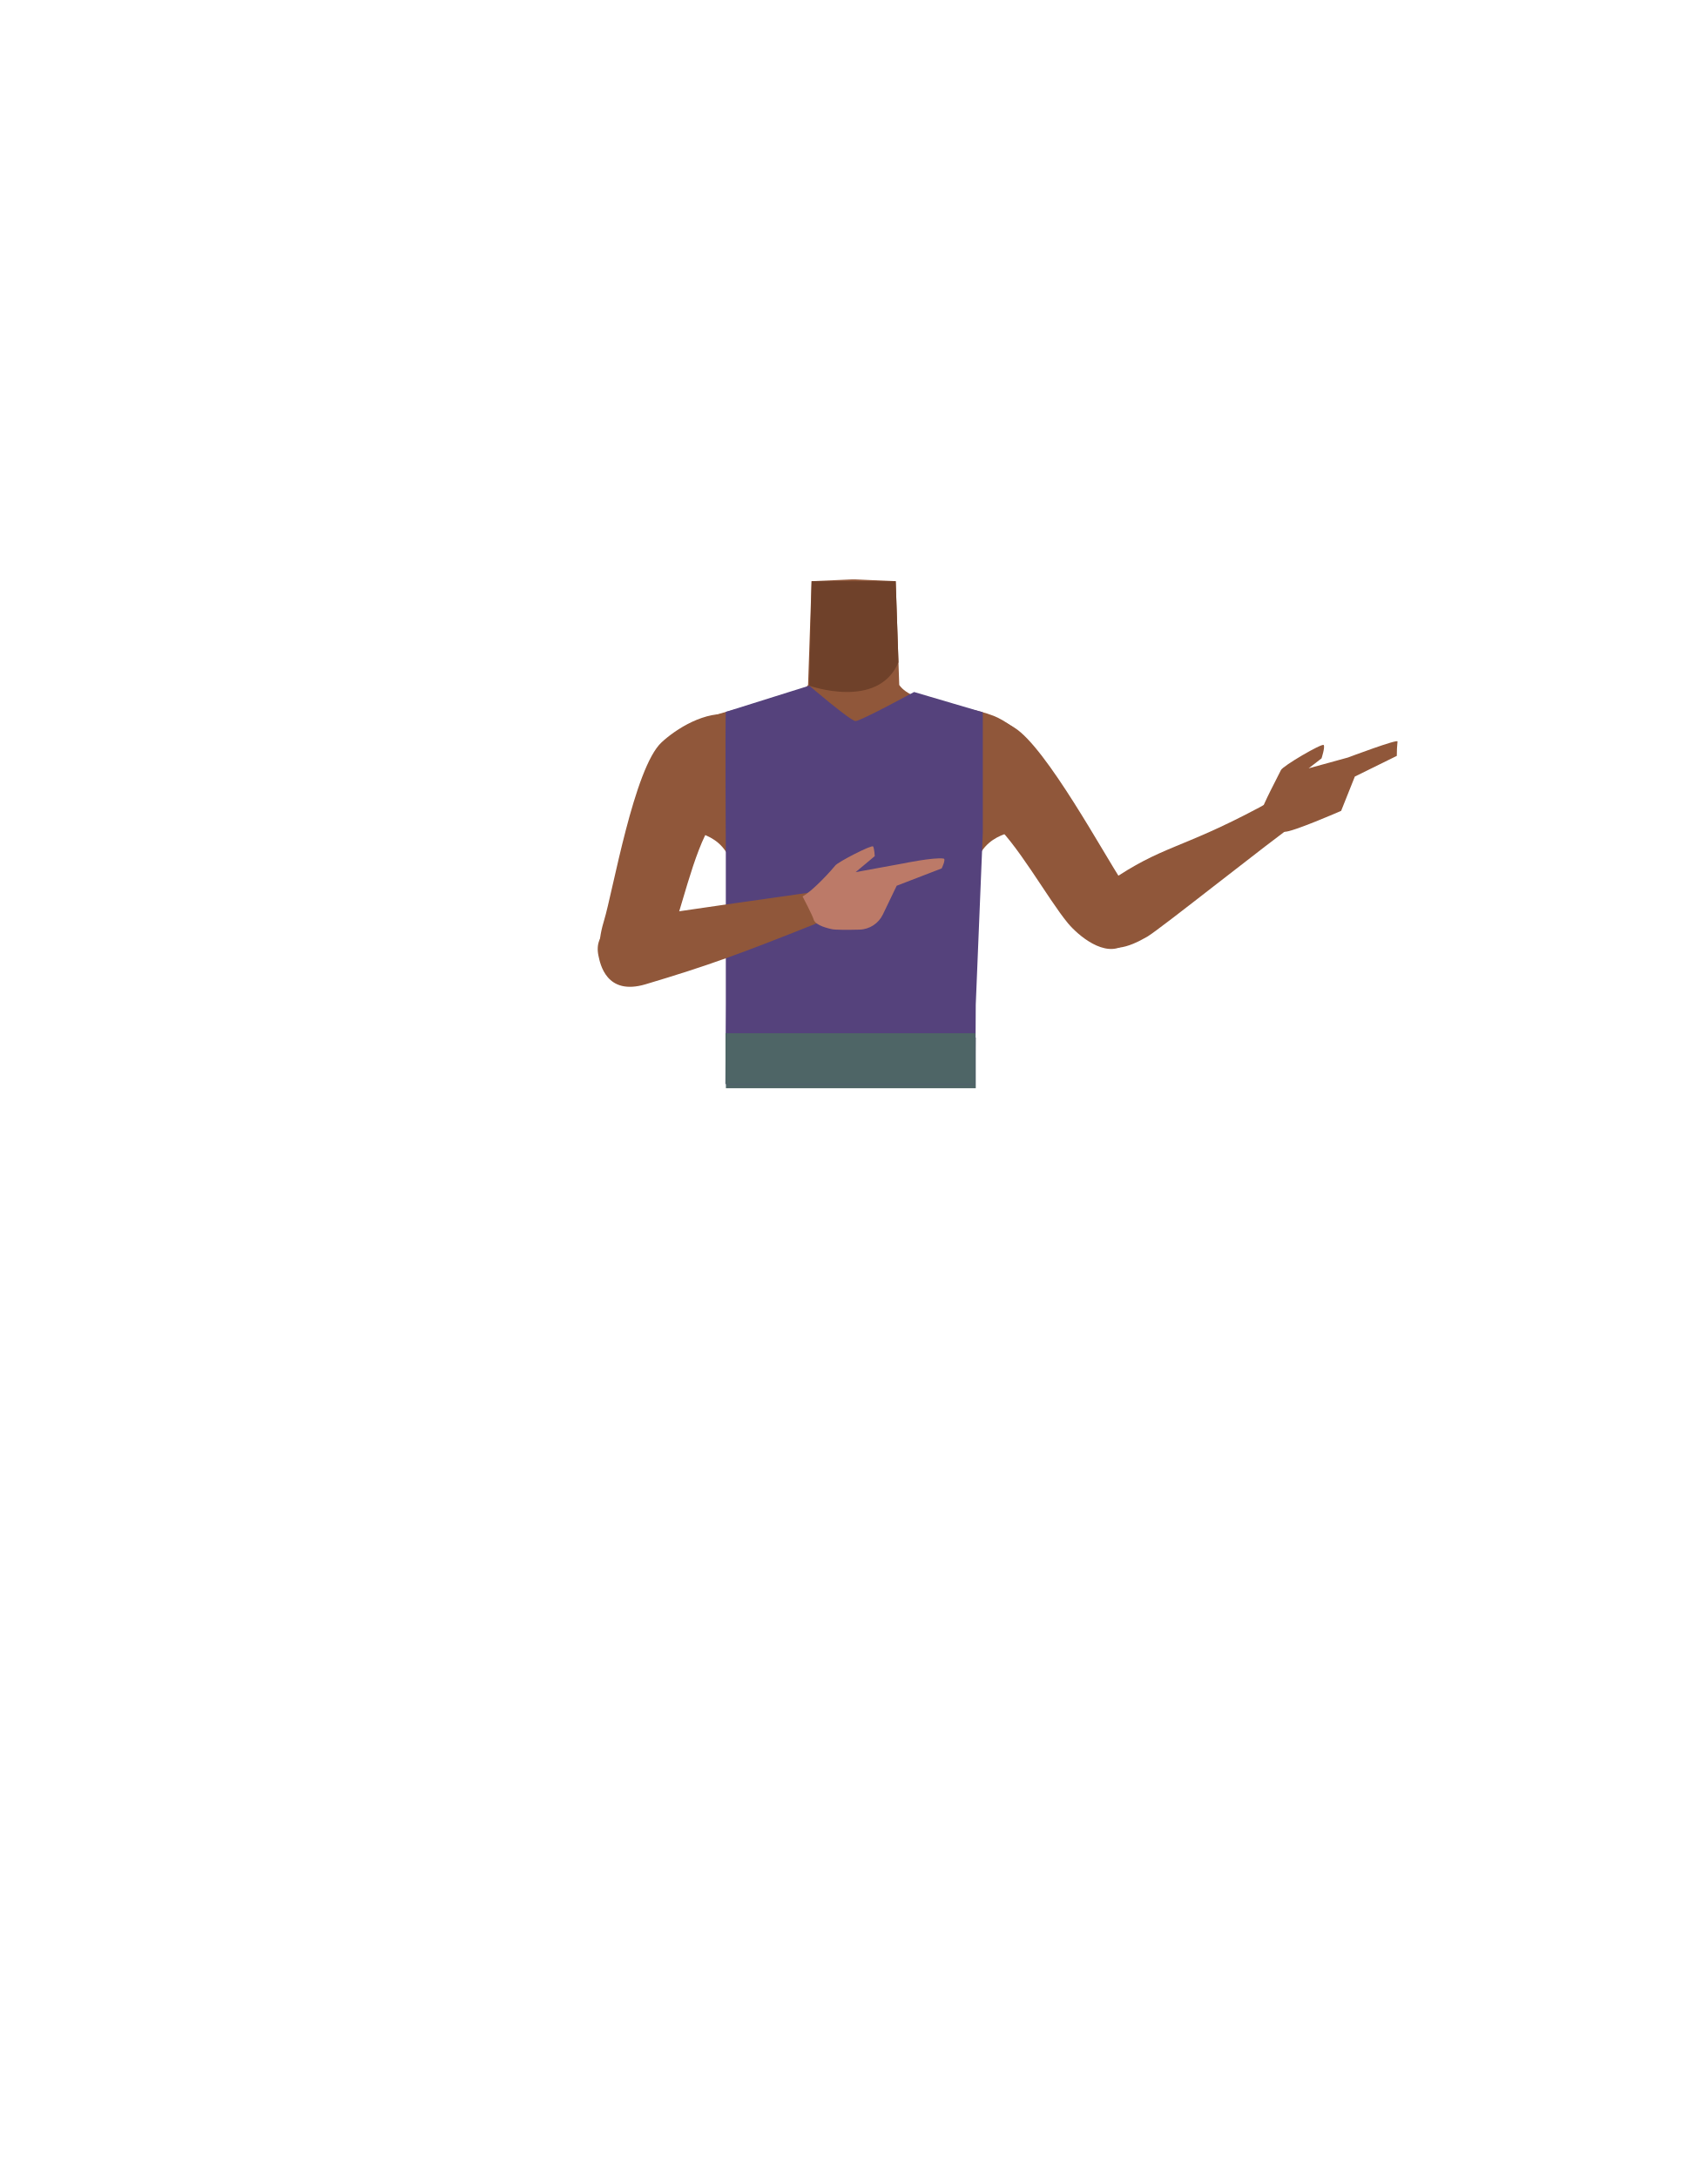
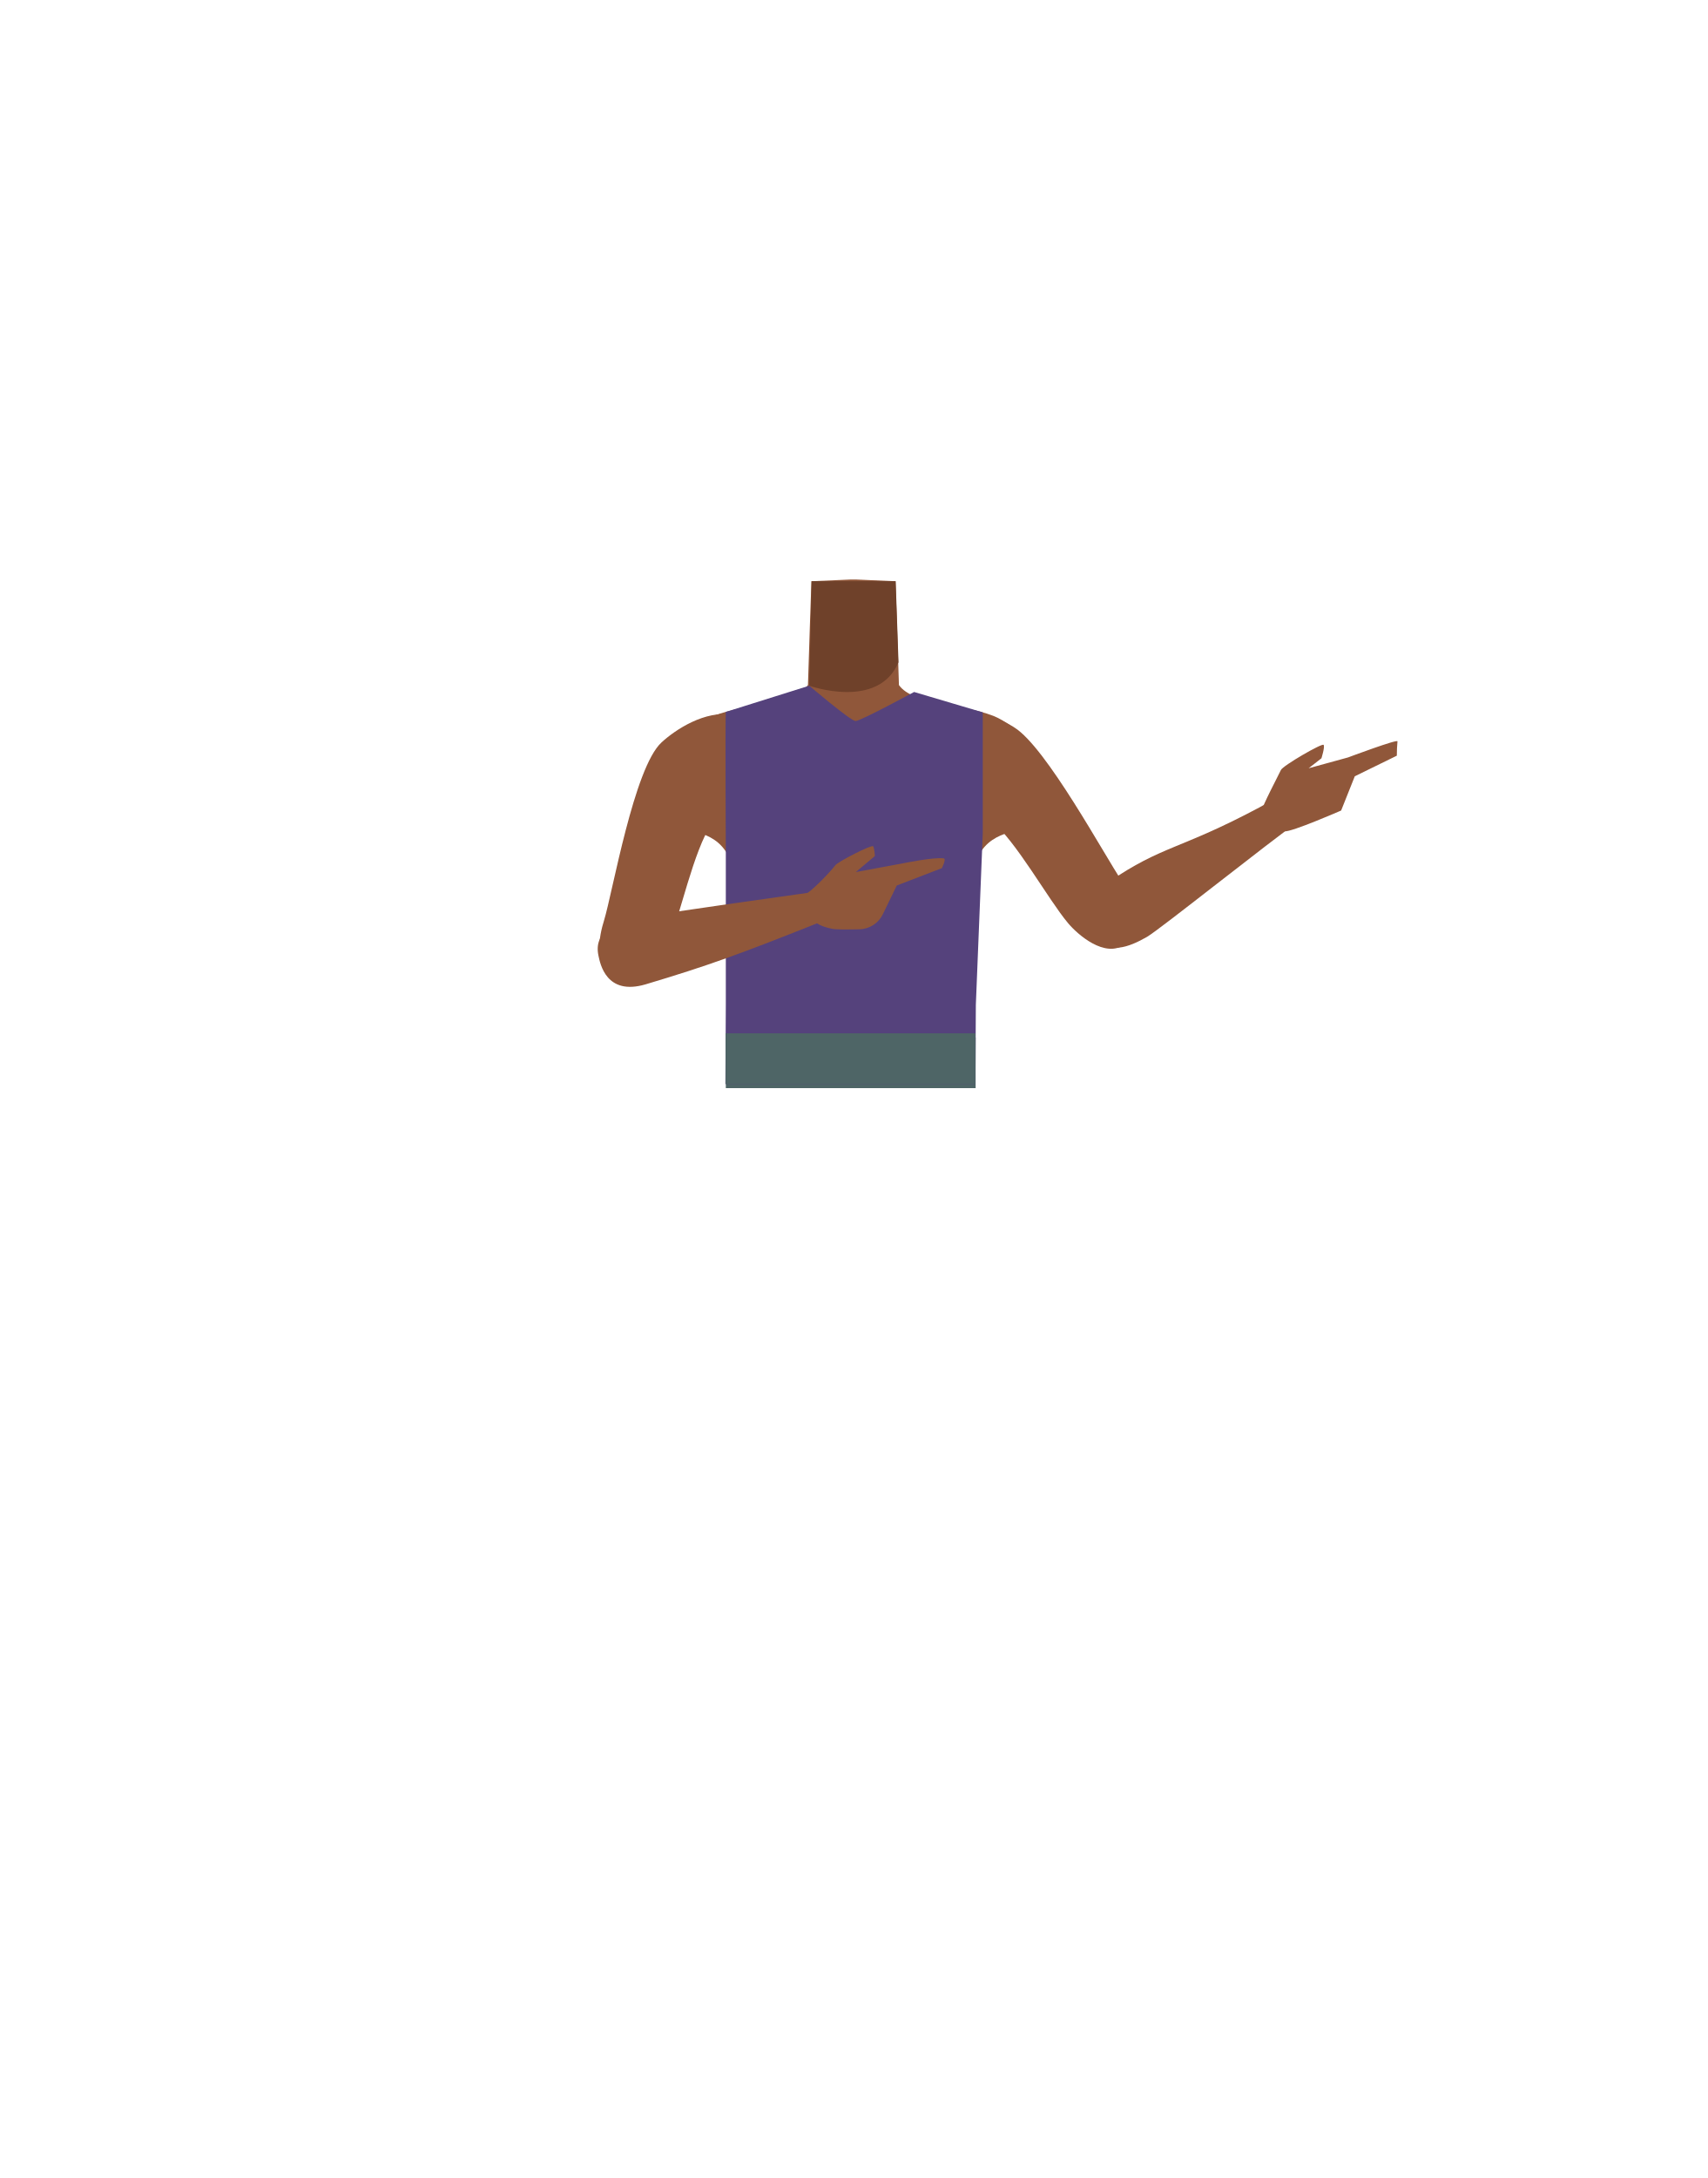
- <svg xmlns="http://www.w3.org/2000/svg" viewBox="0 0 788 1005">
-   <defs>
-     <style>.cls-1{fill:#90573a;}.cls-2{fill:#6f412a;}.cls-3{fill:#4e6566;}.cls-4{fill:#55427c;}.cls-5{fill:#bc7a68;}</style>
-   </defs>
-   <g id="Calque_9" data-name="Calque 9">
-     <path class="cls-1" d="M394,418.38c-5.48-3.57-8-.63-13.73,2.52-9.75,5.34-15.83,23.72-26.67,26.21-3.85.89-12.68-15.07-13.71-21.32-1.53-9.32,2.52-27.51-8.39-36.85-9.24-7.91-21.45-3.68-25.46-16.3-7-22,13.45-38.48,23.4-42.34,15.17-5.88,37.14-5.1,43.52-14.23l.94-27.7.69-20.19,18.32-.81h2.18l18.32.81.69,20.19.94,27.7c6.38,9.13,28.35,8.35,43.52,14.23,9.95,3.86,30.39,20.37,23.4,42.34-4,12.62-16.22,8.39-25.46,16.3-10.91,9.34-6.86,27.53-8.39,36.85-1,6.25-9.86,22.21-13.71,21.32-10.84-2.49-16.92-20.87-26.67-26.21-5.74-3.15-8.25-6.09-13.73-2.52" />
-     <path class="cls-2" d="M373.51,316.38s31.77,11.4,41.17-10.8l-1.27-37.4H374.59Z" />
-     <path class="cls-1" d="M582.21,374.51c.26-2.54,8.11-17.2,9-19.16s19-12.51,19.73-11.58-1,6.18-1,6.18L604,354.53l18.18-5s23.15-8.72,22.84-7.38a61.77,61.77,0,0,0-.33,6.64l-19.37,9.54L619,374.16s-22.94,10-26.12,9.64c-.94-.12-5.28,1.72-6.67-1.31C585.27,380.56,582.21,374.51,582.21,374.51Z" />
-     <path class="cls-1" d="M342.27,345.1c3.23,19.55-8.45,27-13.78,34.93C320,392.69,314,422.23,308.33,436c-2.69,6.48-11.52,20.69-22.16,17.18h0c-13.49-5.13-9.3-22.11-7.34-28.54,4-13.1,13.83-70.39,26.53-82.11,6.46-6,20.12-14.93,32.75-12.76,8.12,1.39,2.83,7.32,4.16,15.37Z" />
-     <path class="cls-1" d="M433.73,349.14c2.66,19.64,16,23.28,23.45,29.33C469,388.08,483.41,414.55,492.9,426c4.48,5.4,17.09,16.38,26.23,9.9h0c11.39-8.87,2.38-23.86-1.38-29.44-7.67-11.34-34.82-61.57-49.52-70.67,0,0-14.45-10-25.89-4.26-7.34,3.72-9.71,9.53-8.61,17.62Z" />
-     <path class="cls-1" d="M505.14,431.59c5.9,9.54,16.06,5.41,24.31.66,5.88-3.38,56.07-43.57,70.8-53.88,8.33-5.82,6.38-7.77,3.4-13-2.72-4.79-18.55,5.16-22.17,7.09C544.6,392.13,536.55,390,511.82,407,496.16,417.73,503.12,428.32,505.14,431.59Z" />
-     <rect class="cls-3" x="335.04" y="478.74" width="115.32" height="23.41" />
-     <path class="cls-4" d="M335,328.48c-.33,5.78,0,64.53,0,64.53v70.07l-.19,37.09H450.17l.19-36.63,3.25-79.3V328.66l-31.72-9.35s-24.67,13.41-27,13.41-21.37-16.34-21.37-16.34Z" />
-     <path class="cls-1" d="M276.2,440.92c-2.29-11,7.92-15,17.18-17.21,6.59-1.6,72.12-10.57,89.9-13.24,10.05-1.5,15.35-2.57,16.81,3.29,1.32,5.34-19.3,10.76-23.11,12.28-35.36,14.12-50.17,19.53-79,28.13C279.79,459.6,277,444.69,276.2,440.92Z" />
-     <path class="cls-5" d="M370.42,413.64c4.77-2.51,13.86-12.64,15.1-14.27s16.91-9.72,17.47-8.78.75,4.45.75,4.45l-8.84,7.4L417,398.39s13.95-2.89,18.49-2.22c1.27.18-.86,4.54-.86,4.54l-20.77,8-6.37,13.25a12.33,12.33,0,0,1-10.8,7c-5.16.13-11.34.18-13-.26-.9-.23-7.39-1.55-8.16-4.44C375,422.36,370.42,413.64,370.42,413.64Z" />
+ <svg xmlns="http://www.w3.org/2000/svg" version="1.1" id="Calque_1" x="0px" y="0px" viewBox="0 0 788 1005" style="enable-background:new 0 0 788 1005;" xml:space="preserve">
+   <style type="text/css">
+ 	.st0{fill:#90573A;}
+ 	.st1{fill:#6F412A;}
+ 	.st2{fill:#4E6566;}
+ 	.st3{fill:#55427C;}
+ </style>
+   <g id="Calque_9">
+     <path class="st0" d="M394,418.4c-5.5-3.6-8-0.6-13.7,2.5c-9.8,5.3-15.8,23.7-26.7,26.2c-3.9,0.9-12.7-15.1-13.7-21.3   c-1.5-9.3,2.5-27.5-8.4-36.9c-9.2-7.9-21.5-3.7-25.5-16.3c-7-22,13.5-38.5,23.4-42.3c15.2-5.9,37.1-5.1,43.5-14.2l0.9-27.7   l0.7-20.2l18.3-0.8h2.2l18.3,0.8l0.7,20.2l0.9,27.7c6.4,9.1,28.4,8.4,43.5,14.2c10,3.9,30.4,20.4,23.4,42.3   c-4,12.6-16.2,8.4-25.5,16.3c-10.9,9.3-6.9,27.5-8.4,36.9c-1,6.2-9.9,22.2-13.7,21.3c-10.8-2.5-16.9-20.9-26.7-26.2   C402,417.8,399.5,414.8,394,418.4" />
+     <path class="st1" d="M373.5,316.4c0,0,31.8,11.4,41.2-10.8l-1.3-37.4h-38.8L373.5,316.4z" />
+     <path class="st0" d="M582.2,374.5c0.3-2.5,8.1-17.2,9-19.2s19-12.5,19.7-11.6s-1,6.2-1,6.2l-5.9,4.6l18.2-5c0,0,23.2-8.7,22.8-7.4   c-0.2,2.2-0.3,4.4-0.3,6.6l-19.4,9.5l-6.3,15.8c0,0-22.9,10-26.1,9.6c-0.9-0.1-5.3,1.7-6.7-1.3   C585.3,380.6,582.2,374.5,582.2,374.5z" />
+     <path class="st0" d="M342.3,345.1c3.2,19.5-8.5,27-13.8,34.9c-8.5,12.7-14.5,42.2-20.2,56c-2.7,6.5-11.5,20.7-22.2,17.2l0,0   c-13.5-5.1-9.3-22.1-7.3-28.5c4-13.1,13.8-70.4,26.5-82.1c6.5-6,20.1-14.9,32.8-12.8C346.2,331.2,340.9,337.1,342.3,345.1   L342.3,345.1z" />
+     <path class="st0" d="M433.7,349.1c2.7,19.6,16,23.3,23.5,29.3c11.8,9.6,26.2,36.1,35.7,47.5c4.5,5.4,17.1,16.4,26.2,9.9l0,0   c11.4-8.9,2.4-23.9-1.4-29.4c-7.7-11.3-34.8-61.6-49.5-70.7c0,0-14.5-10-25.9-4.3C435,335.2,432.6,341.1,433.7,349.1L433.7,349.1z" />
+     <path class="st0" d="M505.1,431.6c5.9,9.5,16.1,5.4,24.3,0.7c5.9-3.4,56.1-43.6,70.8-53.9c8.3-5.8,6.4-7.8,3.4-13   c-2.7-4.8-18.5,5.2-22.2,7.1c-36.9,19.7-44.9,17.5-69.7,34.5C496.2,417.7,503.1,428.3,505.1,431.6z" />
+     <rect x="335" y="478.7" class="st2" width="115.3" height="23.4" />
+     <path class="st3" d="M335,328.5c-0.3,5.8,0,64.5,0,64.5v70.1l-0.2,37.1h115.4l0.2-36.6l3.2-79.3v-55.6l-31.7-9.4   c0,0-24.7,13.4-27,13.4s-21.4-16.3-21.4-16.3L335,328.5z" />
+     <path class="st0" d="M276.2,440.9c-2.3-11,7.9-15,17.2-17.2c6.6-1.6,72.1-10.6,89.9-13.2c10-1.5,15.4-2.6,16.8,3.3   c1.3,5.3-19.3,10.8-23.1,12.3c-35.4,14.1-50.2,19.5-79,28.1C279.8,459.6,277,444.7,276.2,440.9z" />
+     <path class="st0" d="M370.4,413.6c4.8-2.5,13.9-12.6,15.1-14.3s16.9-9.7,17.5-8.8s0.8,4.5,0.8,4.5l-8.8,7.4l22.1-4.1   c0,0,14-2.9,18.5-2.2c1.3,0.2-0.9,4.5-0.9,4.5l-20.8,8l-6.4,13.2c-2,4.2-6.2,6.9-10.8,7c-5.2,0.1-11.3,0.2-13-0.3   c-0.9-0.2-7.4-1.5-8.2-4.4C375,422.4,370.4,413.6,370.4,413.6z" />
  </g>
-   <g id="Calque_10" data-name="Calque 10">
-     <rect class="cls-3" x="334.85" y="476.76" width="115.32" height="23.41" />
+   <g id="Calque_10">
+     <rect x="334.9" y="476.8" class="st2" width="115.3" height="23.4" />
  </g>
</svg>
